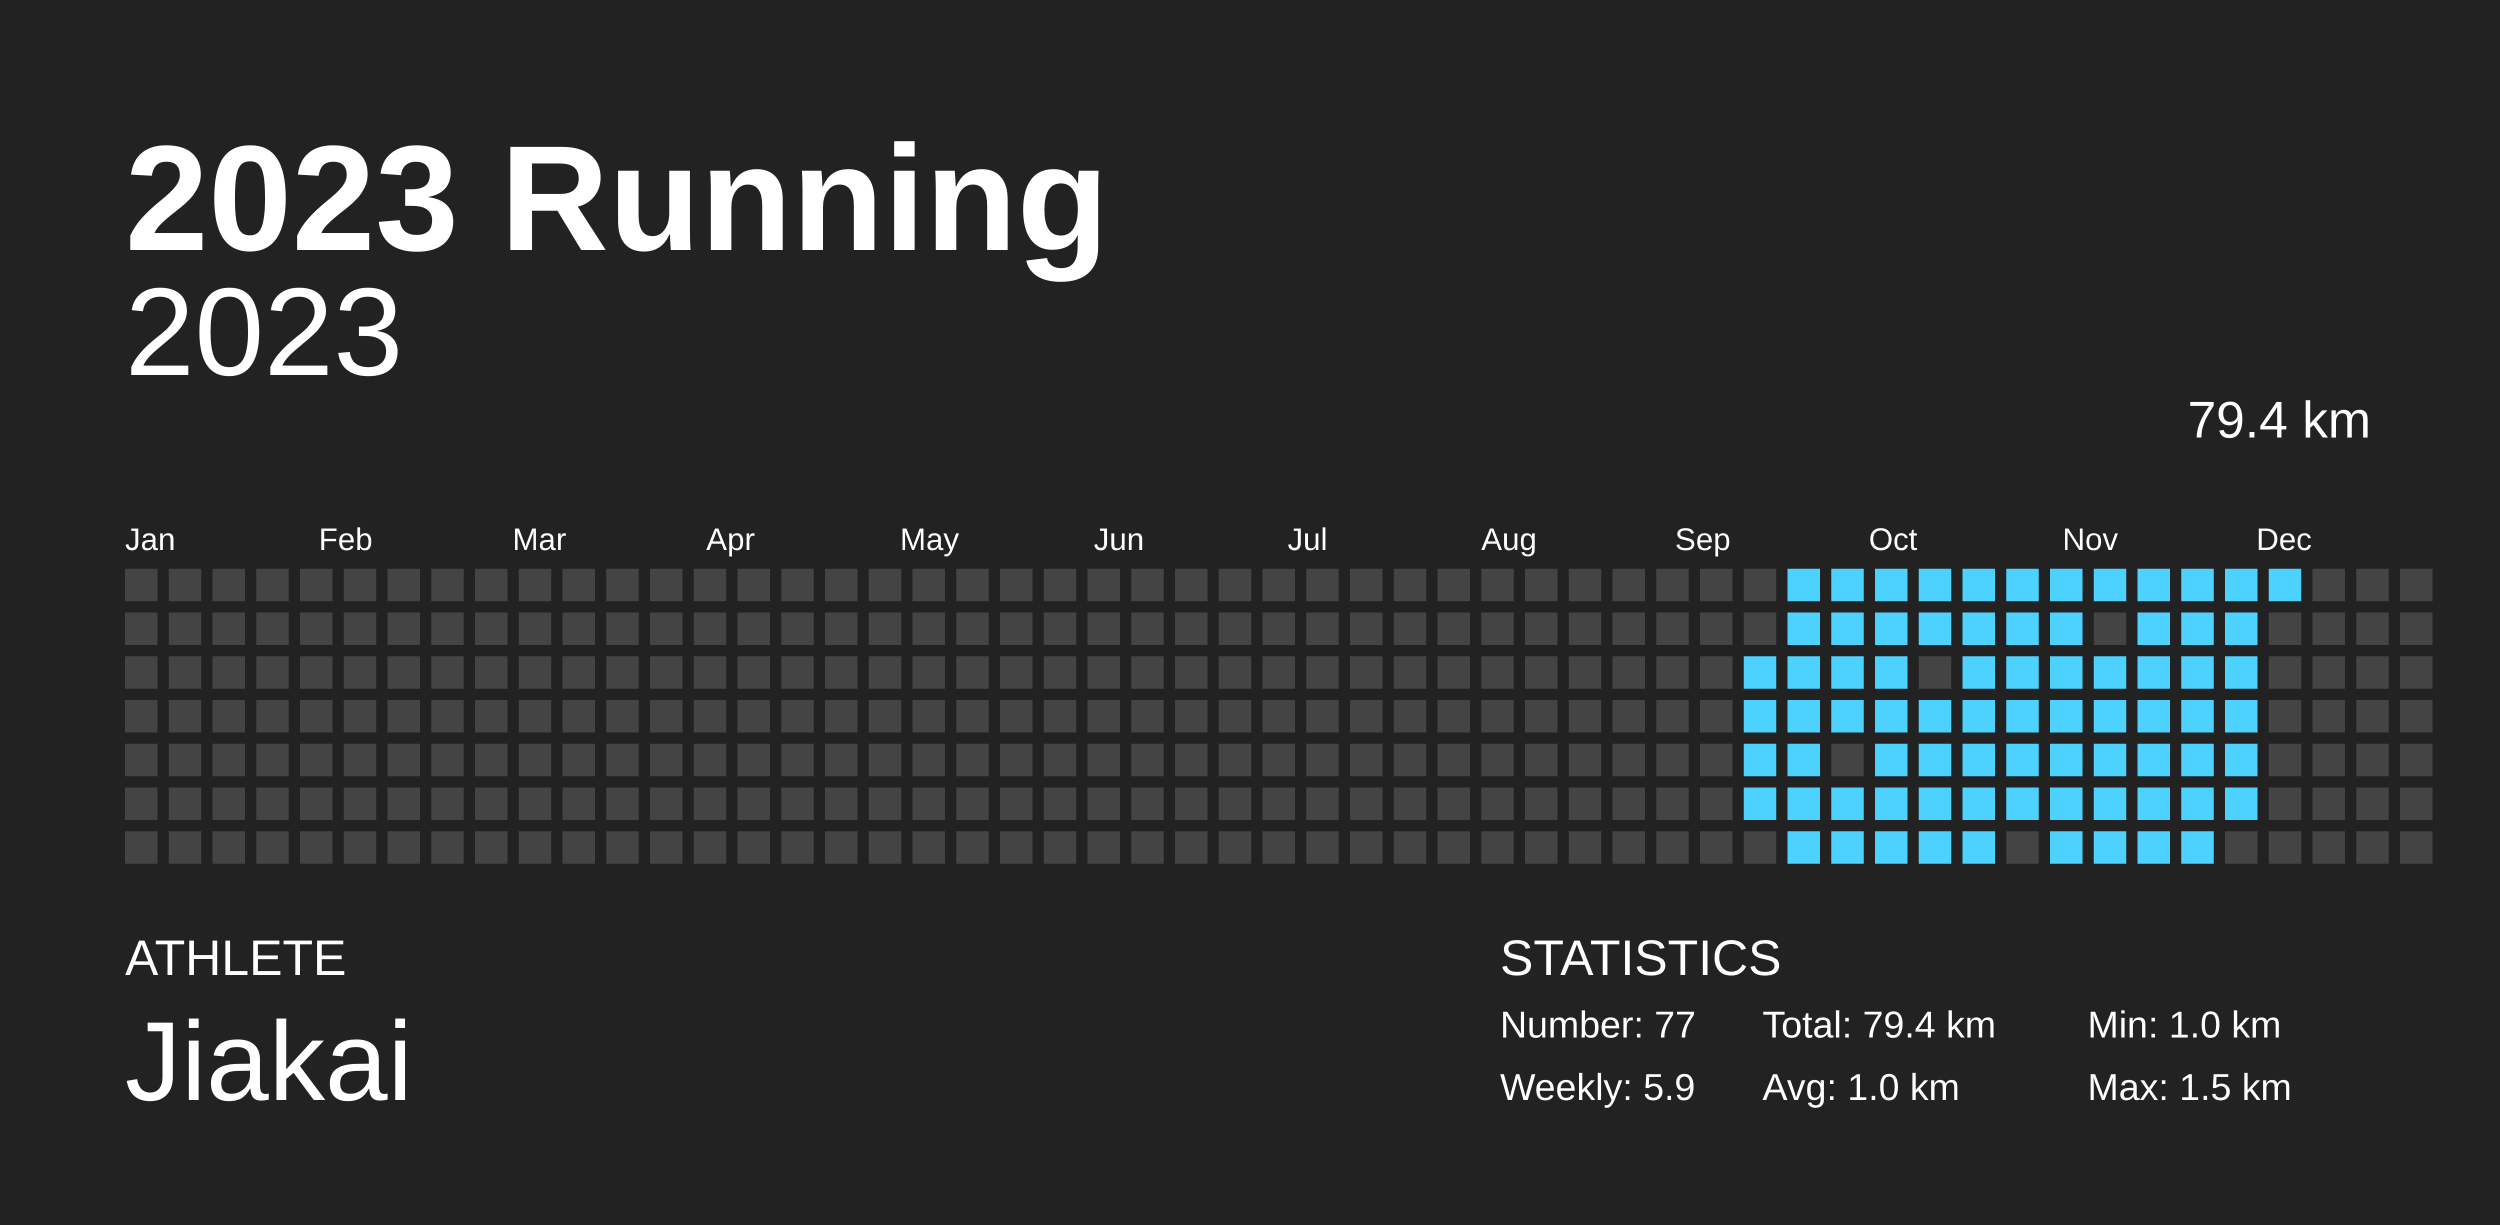
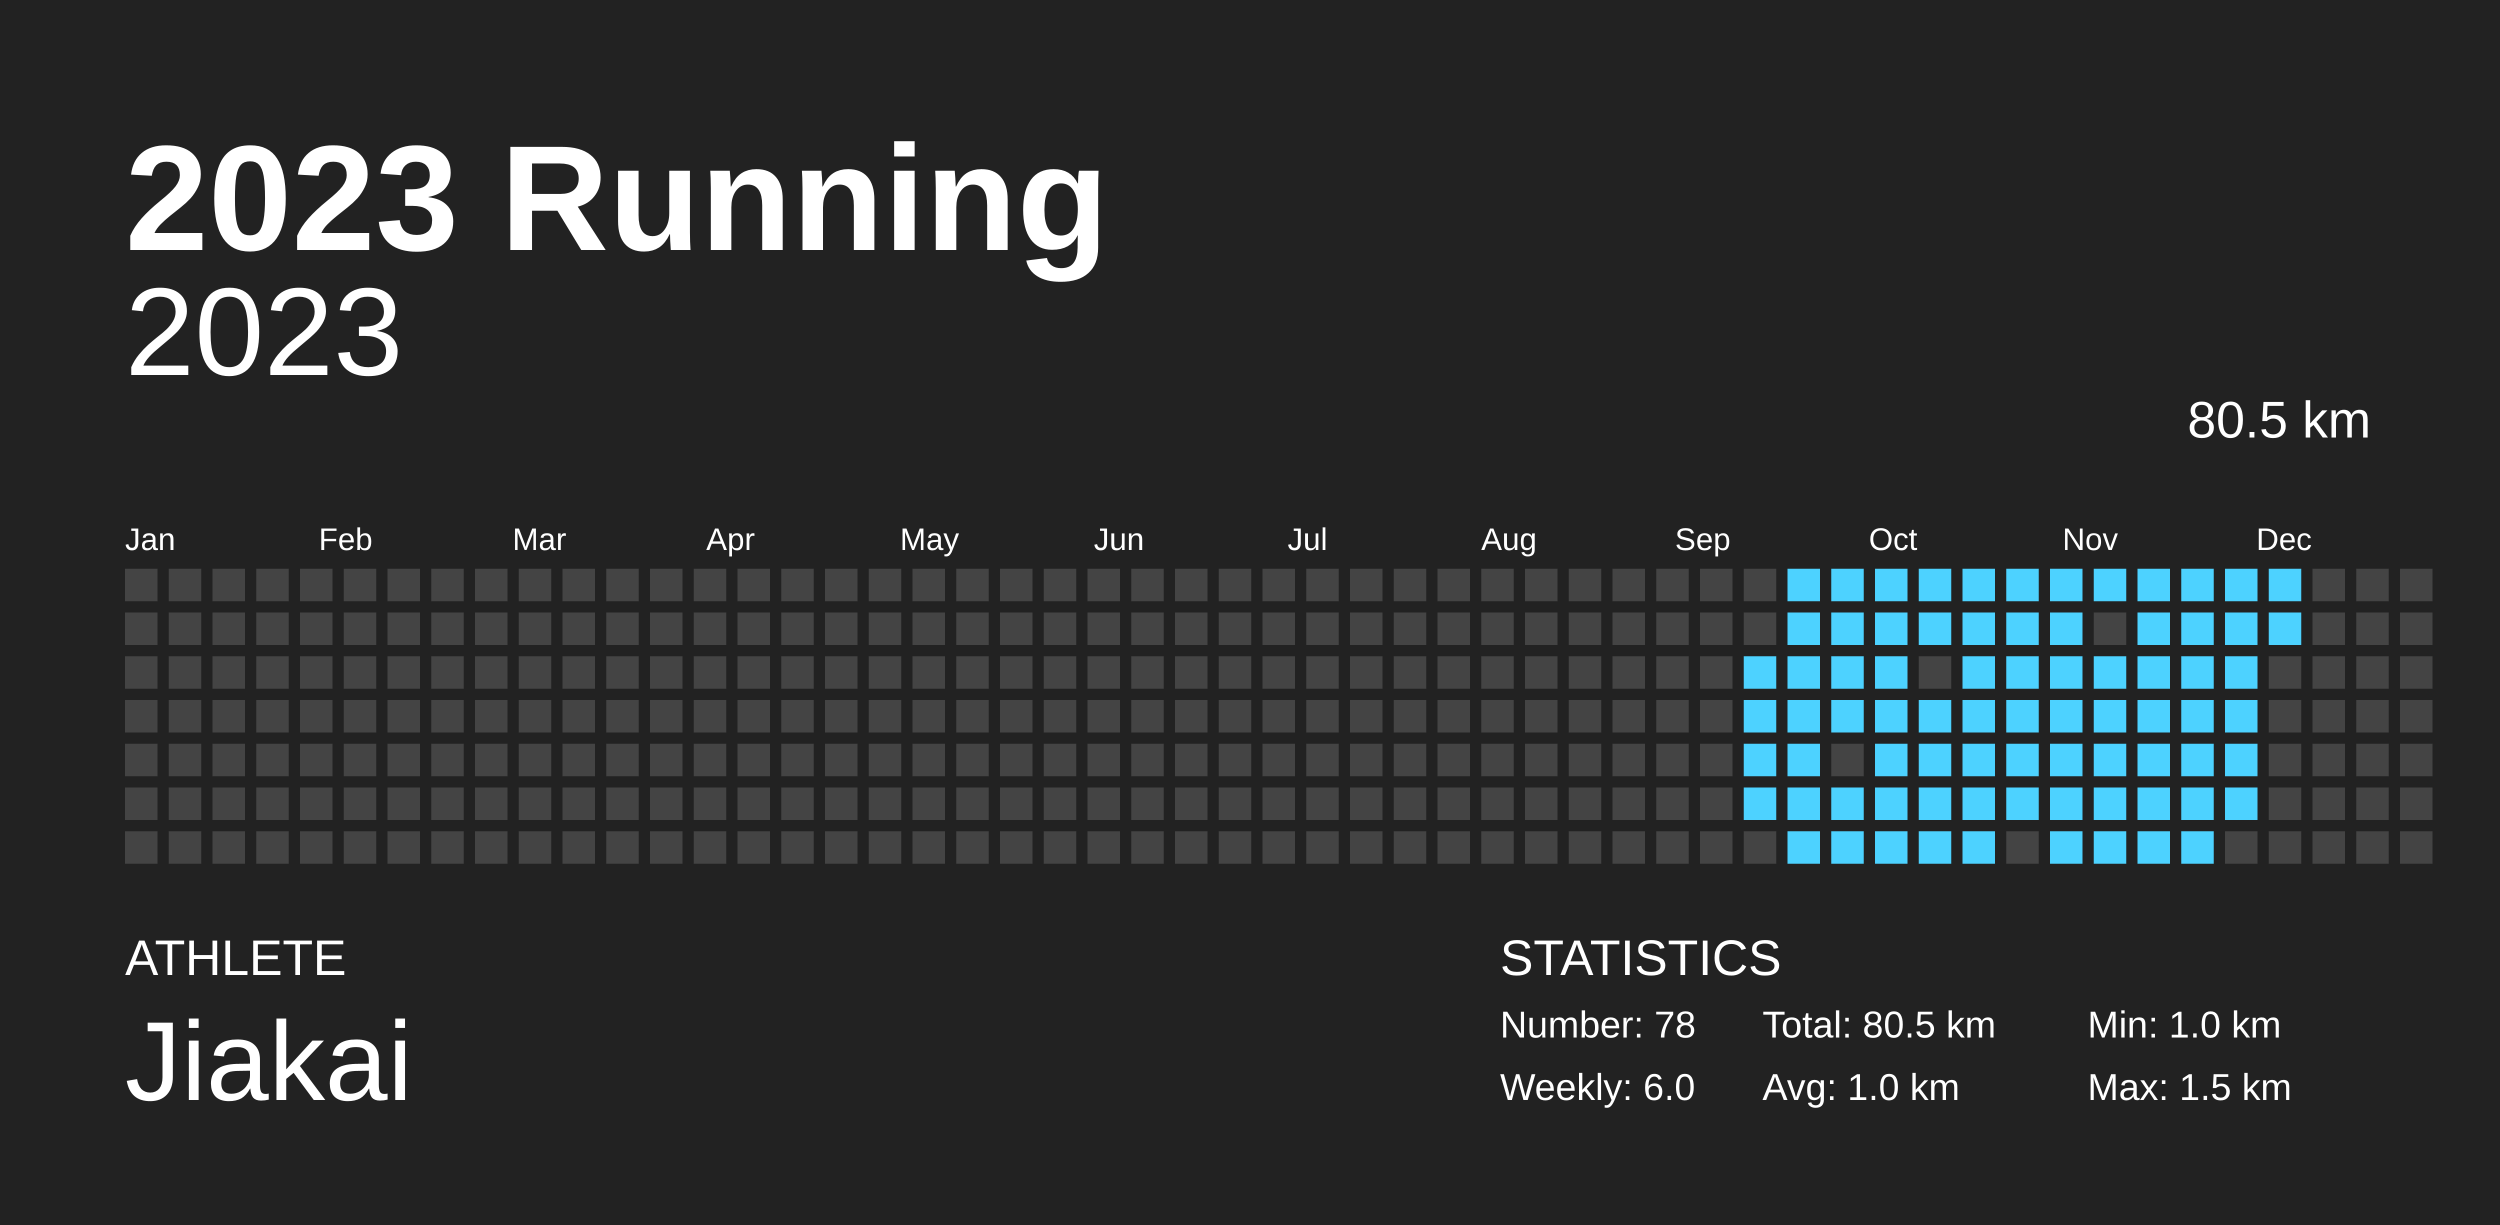
<svg xmlns="http://www.w3.org/2000/svg" width="200mm" height="98mm" baseProfile="full" version="1.1" viewBox="0 0 200 98">
  <rect width="200" height="98" x="0" y="0" fill="#222" />
  <text fill="#FFF" style="font-size:12px;font-family:Arial;font-weight:700" x="10" y="20">2023 Running</text>
  <text fill="#FFF" style="font-size:4px;font-family:Arial" x="10" y="78">ATHLETE</text>
  <text fill="#FFF" style="font-size:9px;font-family:Arial" x="10" y="88">Jiakai</text>
  <text fill="#FFF" style="font-size:4px;font-family:Arial" x="120" y="78">STATISTICS</text>
-   <text fill="#FFF" style="font-size:3px;font-family:Arial" x="120" y="83">Number: 77</text>
-   <text fill="#FFF" style="font-size:3px;font-family:Arial" x="120" y="88">Weekly: 5.9</text>
-   <text fill="#FFF" style="font-size:3px;font-family:Arial" x="141" y="83">Total: 79.4 km</text>
+   <text fill="#FFF" style="font-size:3px;font-family:Arial" x="120" y="83">Number: 78</text>
+   <text fill="#FFF" style="font-size:3px;font-family:Arial" x="120" y="88">Weekly: 6.0</text>
+   <text fill="#FFF" style="font-size:3px;font-family:Arial" x="141" y="83">Total: 80.5 km</text>
  <text fill="#FFF" style="font-size:3px;font-family:Arial" x="141" y="88">Avg: 1.0 km</text>
  <text fill="#FFF" style="font-size:3px;font-family:Arial" x="167" y="83">Min: 1.0 km</text>
  <text fill="#FFF" style="font-size:3px;font-family:Arial" x="167" y="88">Max: 1.5 km</text>
  <text x="10" y="30" fill="#FFF" alignment-baseline="hanging" style="font-size:10px;font-family:Arial">2023</text>
-   <text x="175" y="35" fill="#FFF" alignment-baseline="hanging" style="font-size:4.125px;font-family:Arial">79.4 km</text>
+   <text x="175" y="35" fill="#FFF" alignment-baseline="hanging" style="font-size:4.125px;font-family:Arial">80.5 km</text>
  <text fill="#FFF" style="font-size:2.5px;font-family:Arial" x="10" y="44">Jan</text>
  <text fill="#FFF" style="font-size:2.5px;font-family:Arial" x="25.5" y="44">Feb</text>
  <text fill="#FFF" style="font-size:2.5px;font-family:Arial" x="41" y="44">Mar</text>
  <text fill="#FFF" style="font-size:2.5px;font-family:Arial" x="56.5" y="44">Apr</text>
  <text fill="#FFF" style="font-size:2.5px;font-family:Arial" x="72" y="44">May</text>
  <text fill="#FFF" style="font-size:2.5px;font-family:Arial" x="87.5" y="44">Jun</text>
  <text fill="#FFF" style="font-size:2.5px;font-family:Arial" x="103" y="44">Jul</text>
  <text fill="#FFF" style="font-size:2.5px;font-family:Arial" x="118.5" y="44">Aug</text>
  <text fill="#FFF" style="font-size:2.5px;font-family:Arial" x="134" y="44">Sep</text>
  <text fill="#FFF" style="font-size:2.5px;font-family:Arial" x="149.5" y="44">Oct</text>
  <text fill="#FFF" style="font-size:2.5px;font-family:Arial" x="165" y="44">Nov</text>
  <text fill="#FFF" style="font-size:2.5px;font-family:Arial" x="180.5" y="44">Dec</text>
  <rect width="2.6" height="2.6" x="10" y="45.5" fill="#444" />
  <rect width="2.6" height="2.6" x="10" y="49" fill="#444" />
  <rect width="2.6" height="2.6" x="10" y="52.5" fill="#444" />
  <rect width="2.6" height="2.6" x="10" y="56" fill="#444" />
  <rect width="2.6" height="2.6" x="10" y="59.5" fill="#444" />
  <rect width="2.6" height="2.6" x="10" y="63" fill="#444" />
  <rect width="2.6" height="2.6" x="10" y="66.5" fill="#444" />
  <rect width="2.6" height="2.6" x="13.5" y="45.5" fill="#444" />
  <rect width="2.6" height="2.6" x="13.5" y="49" fill="#444" />
  <rect width="2.6" height="2.6" x="13.5" y="52.5" fill="#444" />
  <rect width="2.6" height="2.6" x="13.5" y="56" fill="#444" />
  <rect width="2.6" height="2.6" x="13.5" y="59.5" fill="#444" />
  <rect width="2.6" height="2.6" x="13.5" y="63" fill="#444" />
  <rect width="2.6" height="2.6" x="13.5" y="66.5" fill="#444" />
  <rect width="2.6" height="2.6" x="17" y="45.5" fill="#444" />
  <rect width="2.6" height="2.6" x="17" y="49" fill="#444" />
  <rect width="2.6" height="2.6" x="17" y="52.5" fill="#444" />
  <rect width="2.6" height="2.6" x="17" y="56" fill="#444" />
  <rect width="2.6" height="2.6" x="17" y="59.5" fill="#444" />
  <rect width="2.6" height="2.6" x="17" y="63" fill="#444" />
  <rect width="2.6" height="2.6" x="17" y="66.5" fill="#444" />
  <rect width="2.6" height="2.6" x="20.5" y="45.5" fill="#444" />
  <rect width="2.6" height="2.6" x="20.5" y="49" fill="#444" />
  <rect width="2.6" height="2.6" x="20.5" y="52.5" fill="#444" />
  <rect width="2.6" height="2.6" x="20.5" y="56" fill="#444" />
  <rect width="2.6" height="2.6" x="20.5" y="59.5" fill="#444" />
  <rect width="2.6" height="2.6" x="20.5" y="63" fill="#444" />
  <rect width="2.6" height="2.6" x="20.5" y="66.5" fill="#444" />
  <rect width="2.6" height="2.6" x="24" y="45.5" fill="#444" />
  <rect width="2.6" height="2.6" x="24" y="49" fill="#444" />
  <rect width="2.6" height="2.6" x="24" y="52.5" fill="#444" />
  <rect width="2.6" height="2.6" x="24" y="56" fill="#444" />
  <rect width="2.6" height="2.6" x="24" y="59.5" fill="#444" />
  <rect width="2.6" height="2.6" x="24" y="63" fill="#444" />
  <rect width="2.6" height="2.6" x="24" y="66.5" fill="#444" />
  <rect width="2.6" height="2.6" x="27.5" y="45.5" fill="#444" />
  <rect width="2.6" height="2.6" x="27.5" y="49" fill="#444" />
  <rect width="2.6" height="2.6" x="27.5" y="52.5" fill="#444" />
  <rect width="2.6" height="2.6" x="27.5" y="56" fill="#444" />
  <rect width="2.6" height="2.6" x="27.5" y="59.5" fill="#444" />
  <rect width="2.6" height="2.6" x="27.5" y="63" fill="#444" />
  <rect width="2.6" height="2.6" x="27.5" y="66.5" fill="#444" />
  <rect width="2.6" height="2.6" x="31" y="45.5" fill="#444" />
  <rect width="2.6" height="2.6" x="31" y="49" fill="#444" />
  <rect width="2.6" height="2.6" x="31" y="52.5" fill="#444" />
  <rect width="2.6" height="2.6" x="31" y="56" fill="#444" />
  <rect width="2.6" height="2.6" x="31" y="59.5" fill="#444" />
  <rect width="2.6" height="2.6" x="31" y="63" fill="#444" />
  <rect width="2.6" height="2.6" x="31" y="66.5" fill="#444" />
  <rect width="2.6" height="2.6" x="34.5" y="45.5" fill="#444" />
  <rect width="2.6" height="2.6" x="34.5" y="49" fill="#444" />
  <rect width="2.6" height="2.6" x="34.5" y="52.5" fill="#444" />
  <rect width="2.6" height="2.6" x="34.5" y="56" fill="#444" />
  <rect width="2.6" height="2.6" x="34.5" y="59.5" fill="#444" />
  <rect width="2.6" height="2.6" x="34.5" y="63" fill="#444" />
  <rect width="2.6" height="2.6" x="34.5" y="66.5" fill="#444" />
  <rect width="2.6" height="2.6" x="38" y="45.5" fill="#444" />
  <rect width="2.6" height="2.6" x="38" y="49" fill="#444" />
  <rect width="2.6" height="2.6" x="38" y="52.5" fill="#444" />
  <rect width="2.6" height="2.6" x="38" y="56" fill="#444" />
  <rect width="2.6" height="2.6" x="38" y="59.5" fill="#444" />
  <rect width="2.6" height="2.6" x="38" y="63" fill="#444" />
  <rect width="2.6" height="2.6" x="38" y="66.5" fill="#444" />
  <rect width="2.6" height="2.6" x="41.5" y="45.5" fill="#444" />
  <rect width="2.6" height="2.6" x="41.5" y="49" fill="#444" />
  <rect width="2.6" height="2.6" x="41.5" y="52.5" fill="#444" />
  <rect width="2.6" height="2.6" x="41.5" y="56" fill="#444" />
  <rect width="2.6" height="2.6" x="41.5" y="59.5" fill="#444" />
  <rect width="2.6" height="2.6" x="41.5" y="63" fill="#444" />
  <rect width="2.6" height="2.6" x="41.5" y="66.5" fill="#444" />
  <rect width="2.6" height="2.6" x="45" y="45.5" fill="#444" />
  <rect width="2.6" height="2.6" x="45" y="49" fill="#444" />
  <rect width="2.6" height="2.6" x="45" y="52.5" fill="#444" />
  <rect width="2.6" height="2.6" x="45" y="56" fill="#444" />
  <rect width="2.6" height="2.6" x="45" y="59.5" fill="#444" />
  <rect width="2.6" height="2.6" x="45" y="63" fill="#444" />
  <rect width="2.6" height="2.6" x="45" y="66.5" fill="#444" />
  <rect width="2.6" height="2.6" x="48.5" y="45.5" fill="#444" />
  <rect width="2.6" height="2.6" x="48.5" y="49" fill="#444" />
  <rect width="2.6" height="2.6" x="48.5" y="52.5" fill="#444" />
  <rect width="2.6" height="2.6" x="48.5" y="56" fill="#444" />
  <rect width="2.6" height="2.6" x="48.5" y="59.5" fill="#444" />
  <rect width="2.6" height="2.6" x="48.5" y="63" fill="#444" />
  <rect width="2.6" height="2.6" x="48.5" y="66.5" fill="#444" />
  <rect width="2.6" height="2.6" x="52" y="45.5" fill="#444" />
  <rect width="2.6" height="2.6" x="52" y="49" fill="#444" />
  <rect width="2.6" height="2.6" x="52" y="52.5" fill="#444" />
  <rect width="2.6" height="2.6" x="52" y="56" fill="#444" />
  <rect width="2.6" height="2.6" x="52" y="59.5" fill="#444" />
  <rect width="2.6" height="2.6" x="52" y="63" fill="#444" />
  <rect width="2.6" height="2.6" x="52" y="66.5" fill="#444" />
  <rect width="2.6" height="2.6" x="55.5" y="45.5" fill="#444" />
  <rect width="2.6" height="2.6" x="55.5" y="49" fill="#444" />
  <rect width="2.6" height="2.6" x="55.5" y="52.5" fill="#444" />
  <rect width="2.6" height="2.6" x="55.5" y="56" fill="#444" />
  <rect width="2.6" height="2.6" x="55.5" y="59.5" fill="#444" />
  <rect width="2.6" height="2.6" x="55.5" y="63" fill="#444" />
  <rect width="2.6" height="2.6" x="55.5" y="66.5" fill="#444" />
  <rect width="2.6" height="2.6" x="59" y="45.5" fill="#444" />
  <rect width="2.6" height="2.6" x="59" y="49" fill="#444" />
  <rect width="2.6" height="2.6" x="59" y="52.5" fill="#444" />
  <rect width="2.6" height="2.6" x="59" y="56" fill="#444" />
  <rect width="2.6" height="2.6" x="59" y="59.5" fill="#444" />
  <rect width="2.6" height="2.6" x="59" y="63" fill="#444" />
  <rect width="2.6" height="2.6" x="59" y="66.5" fill="#444" />
  <rect width="2.6" height="2.6" x="62.5" y="45.5" fill="#444" />
  <rect width="2.6" height="2.6" x="62.5" y="49" fill="#444" />
  <rect width="2.6" height="2.6" x="62.5" y="52.5" fill="#444" />
  <rect width="2.6" height="2.6" x="62.5" y="56" fill="#444" />
  <rect width="2.6" height="2.6" x="62.5" y="59.5" fill="#444" />
  <rect width="2.6" height="2.6" x="62.5" y="63" fill="#444" />
  <rect width="2.6" height="2.6" x="62.5" y="66.5" fill="#444" />
  <rect width="2.6" height="2.6" x="66" y="45.5" fill="#444" />
  <rect width="2.6" height="2.6" x="66" y="49" fill="#444" />
  <rect width="2.6" height="2.6" x="66" y="52.5" fill="#444" />
  <rect width="2.6" height="2.6" x="66" y="56" fill="#444" />
  <rect width="2.6" height="2.6" x="66" y="59.5" fill="#444" />
  <rect width="2.6" height="2.6" x="66" y="63" fill="#444" />
  <rect width="2.6" height="2.6" x="66" y="66.5" fill="#444" />
  <rect width="2.6" height="2.6" x="69.5" y="45.5" fill="#444" />
  <rect width="2.6" height="2.6" x="69.5" y="49" fill="#444" />
  <rect width="2.6" height="2.6" x="69.5" y="52.5" fill="#444" />
  <rect width="2.6" height="2.6" x="69.5" y="56" fill="#444" />
  <rect width="2.6" height="2.6" x="69.5" y="59.5" fill="#444" />
  <rect width="2.6" height="2.6" x="69.5" y="63" fill="#444" />
  <rect width="2.6" height="2.6" x="69.5" y="66.5" fill="#444" />
  <rect width="2.6" height="2.6" x="73" y="45.5" fill="#444" />
  <rect width="2.6" height="2.6" x="73" y="49" fill="#444" />
  <rect width="2.6" height="2.6" x="73" y="52.5" fill="#444" />
  <rect width="2.6" height="2.6" x="73" y="56" fill="#444" />
  <rect width="2.6" height="2.6" x="73" y="59.5" fill="#444" />
  <rect width="2.6" height="2.6" x="73" y="63" fill="#444" />
  <rect width="2.6" height="2.6" x="73" y="66.5" fill="#444" />
  <rect width="2.6" height="2.6" x="76.5" y="45.5" fill="#444" />
  <rect width="2.6" height="2.6" x="76.5" y="49" fill="#444" />
  <rect width="2.6" height="2.6" x="76.5" y="52.5" fill="#444" />
  <rect width="2.6" height="2.6" x="76.5" y="56" fill="#444" />
  <rect width="2.6" height="2.6" x="76.5" y="59.5" fill="#444" />
  <rect width="2.6" height="2.6" x="76.5" y="63" fill="#444" />
  <rect width="2.6" height="2.6" x="76.5" y="66.5" fill="#444" />
  <rect width="2.6" height="2.6" x="80" y="45.5" fill="#444" />
  <rect width="2.6" height="2.6" x="80" y="49" fill="#444" />
  <rect width="2.6" height="2.6" x="80" y="52.5" fill="#444" />
  <rect width="2.6" height="2.6" x="80" y="56" fill="#444" />
  <rect width="2.6" height="2.6" x="80" y="59.5" fill="#444" />
  <rect width="2.6" height="2.6" x="80" y="63" fill="#444" />
  <rect width="2.6" height="2.6" x="80" y="66.5" fill="#444" />
  <rect width="2.6" height="2.6" x="83.5" y="45.5" fill="#444" />
  <rect width="2.6" height="2.6" x="83.5" y="49" fill="#444" />
  <rect width="2.6" height="2.6" x="83.5" y="52.5" fill="#444" />
  <rect width="2.6" height="2.6" x="83.5" y="56" fill="#444" />
  <rect width="2.6" height="2.6" x="83.5" y="59.5" fill="#444" />
  <rect width="2.6" height="2.6" x="83.5" y="63" fill="#444" />
  <rect width="2.6" height="2.6" x="83.5" y="66.5" fill="#444" />
  <rect width="2.6" height="2.6" x="87" y="45.5" fill="#444" />
  <rect width="2.6" height="2.6" x="87" y="49" fill="#444" />
  <rect width="2.6" height="2.6" x="87" y="52.5" fill="#444" />
  <rect width="2.6" height="2.6" x="87" y="56" fill="#444" />
  <rect width="2.6" height="2.6" x="87" y="59.5" fill="#444" />
  <rect width="2.6" height="2.6" x="87" y="63" fill="#444" />
  <rect width="2.6" height="2.6" x="87" y="66.5" fill="#444" />
  <rect width="2.6" height="2.6" x="90.5" y="45.5" fill="#444" />
  <rect width="2.6" height="2.6" x="90.5" y="49" fill="#444" />
  <rect width="2.6" height="2.6" x="90.5" y="52.5" fill="#444" />
  <rect width="2.6" height="2.6" x="90.5" y="56" fill="#444" />
  <rect width="2.6" height="2.6" x="90.5" y="59.5" fill="#444" />
  <rect width="2.6" height="2.6" x="90.5" y="63" fill="#444" />
  <rect width="2.6" height="2.6" x="90.5" y="66.5" fill="#444" />
  <rect width="2.6" height="2.6" x="94" y="45.5" fill="#444" />
  <rect width="2.6" height="2.6" x="94" y="49" fill="#444" />
  <rect width="2.6" height="2.6" x="94" y="52.5" fill="#444" />
  <rect width="2.6" height="2.6" x="94" y="56" fill="#444" />
  <rect width="2.6" height="2.6" x="94" y="59.5" fill="#444" />
  <rect width="2.6" height="2.6" x="94" y="63" fill="#444" />
  <rect width="2.6" height="2.6" x="94" y="66.5" fill="#444" />
  <rect width="2.6" height="2.6" x="97.5" y="45.5" fill="#444" />
  <rect width="2.6" height="2.6" x="97.5" y="49" fill="#444" />
  <rect width="2.6" height="2.6" x="97.5" y="52.5" fill="#444" />
  <rect width="2.6" height="2.6" x="97.5" y="56" fill="#444" />
  <rect width="2.6" height="2.6" x="97.5" y="59.5" fill="#444" />
  <rect width="2.6" height="2.6" x="97.5" y="63" fill="#444" />
  <rect width="2.6" height="2.6" x="97.5" y="66.5" fill="#444" />
  <rect width="2.6" height="2.6" x="101" y="45.5" fill="#444" />
  <rect width="2.6" height="2.6" x="101" y="49" fill="#444" />
  <rect width="2.6" height="2.6" x="101" y="52.5" fill="#444" />
  <rect width="2.6" height="2.6" x="101" y="56" fill="#444" />
  <rect width="2.6" height="2.6" x="101" y="59.5" fill="#444" />
  <rect width="2.6" height="2.6" x="101" y="63" fill="#444" />
  <rect width="2.6" height="2.6" x="101" y="66.5" fill="#444" />
  <rect width="2.6" height="2.6" x="104.5" y="45.5" fill="#444" />
  <rect width="2.6" height="2.6" x="104.5" y="49" fill="#444" />
  <rect width="2.6" height="2.6" x="104.5" y="52.5" fill="#444" />
  <rect width="2.6" height="2.6" x="104.5" y="56" fill="#444" />
  <rect width="2.6" height="2.6" x="104.5" y="59.5" fill="#444" />
  <rect width="2.6" height="2.6" x="104.5" y="63" fill="#444" />
  <rect width="2.6" height="2.6" x="104.5" y="66.5" fill="#444" />
  <rect width="2.6" height="2.6" x="108" y="45.5" fill="#444" />
  <rect width="2.6" height="2.6" x="108" y="49" fill="#444" />
  <rect width="2.6" height="2.6" x="108" y="52.5" fill="#444" />
  <rect width="2.6" height="2.6" x="108" y="56" fill="#444" />
  <rect width="2.6" height="2.6" x="108" y="59.5" fill="#444" />
  <rect width="2.6" height="2.6" x="108" y="63" fill="#444" />
  <rect width="2.6" height="2.6" x="108" y="66.5" fill="#444" />
  <rect width="2.6" height="2.6" x="111.5" y="45.5" fill="#444" />
  <rect width="2.6" height="2.6" x="111.5" y="49" fill="#444" />
  <rect width="2.6" height="2.6" x="111.5" y="52.5" fill="#444" />
  <rect width="2.6" height="2.6" x="111.5" y="56" fill="#444" />
  <rect width="2.6" height="2.6" x="111.5" y="59.5" fill="#444" />
  <rect width="2.6" height="2.6" x="111.5" y="63" fill="#444" />
  <rect width="2.6" height="2.6" x="111.5" y="66.5" fill="#444" />
  <rect width="2.6" height="2.6" x="115" y="45.5" fill="#444" />
  <rect width="2.6" height="2.6" x="115" y="49" fill="#444" />
  <rect width="2.6" height="2.6" x="115" y="52.5" fill="#444" />
  <rect width="2.6" height="2.6" x="115" y="56" fill="#444" />
  <rect width="2.6" height="2.6" x="115" y="59.5" fill="#444" />
  <rect width="2.6" height="2.6" x="115" y="63" fill="#444" />
  <rect width="2.6" height="2.6" x="115" y="66.5" fill="#444" />
  <rect width="2.6" height="2.6" x="118.5" y="45.5" fill="#444" />
  <rect width="2.6" height="2.6" x="118.5" y="49" fill="#444" />
  <rect width="2.6" height="2.6" x="118.5" y="52.5" fill="#444" />
  <rect width="2.6" height="2.6" x="118.5" y="56" fill="#444" />
  <rect width="2.6" height="2.6" x="118.5" y="59.5" fill="#444" />
  <rect width="2.6" height="2.6" x="118.5" y="63" fill="#444" />
  <rect width="2.6" height="2.6" x="118.5" y="66.5" fill="#444" />
  <rect width="2.6" height="2.6" x="122" y="45.5" fill="#444" />
  <rect width="2.6" height="2.6" x="122" y="49" fill="#444" />
  <rect width="2.6" height="2.6" x="122" y="52.5" fill="#444" />
  <rect width="2.6" height="2.6" x="122" y="56" fill="#444" />
  <rect width="2.6" height="2.6" x="122" y="59.5" fill="#444" />
  <rect width="2.6" height="2.6" x="122" y="63" fill="#444" />
  <rect width="2.6" height="2.6" x="122" y="66.5" fill="#444" />
  <rect width="2.6" height="2.6" x="125.5" y="45.5" fill="#444" />
  <rect width="2.6" height="2.6" x="125.5" y="49" fill="#444" />
  <rect width="2.6" height="2.6" x="125.5" y="52.5" fill="#444" />
  <rect width="2.6" height="2.6" x="125.5" y="56" fill="#444" />
  <rect width="2.6" height="2.6" x="125.5" y="59.5" fill="#444" />
  <rect width="2.6" height="2.6" x="125.5" y="63" fill="#444" />
  <rect width="2.6" height="2.6" x="125.5" y="66.5" fill="#444" />
  <rect width="2.6" height="2.6" x="129" y="45.5" fill="#444" />
  <rect width="2.6" height="2.6" x="129" y="49" fill="#444" />
  <rect width="2.6" height="2.6" x="129" y="52.5" fill="#444" />
  <rect width="2.6" height="2.6" x="129" y="56" fill="#444" />
  <rect width="2.6" height="2.6" x="129" y="59.5" fill="#444" />
  <rect width="2.6" height="2.6" x="129" y="63" fill="#444" />
  <rect width="2.6" height="2.6" x="129" y="66.5" fill="#444" />
  <rect width="2.6" height="2.6" x="132.5" y="45.5" fill="#444" />
  <rect width="2.6" height="2.6" x="132.5" y="49" fill="#444" />
  <rect width="2.6" height="2.6" x="132.5" y="52.5" fill="#444" />
  <rect width="2.6" height="2.6" x="132.5" y="56" fill="#444" />
  <rect width="2.6" height="2.6" x="132.5" y="59.5" fill="#444" />
  <rect width="2.6" height="2.6" x="132.5" y="63" fill="#444" />
  <rect width="2.6" height="2.6" x="132.5" y="66.5" fill="#444" />
  <rect width="2.6" height="2.6" x="136" y="45.5" fill="#444" />
  <rect width="2.6" height="2.6" x="136" y="49" fill="#444" />
  <rect width="2.6" height="2.6" x="136" y="52.5" fill="#444" />
  <rect width="2.6" height="2.6" x="136" y="56" fill="#444" />
  <rect width="2.6" height="2.6" x="136" y="59.5" fill="#444" />
  <rect width="2.6" height="2.6" x="136" y="63" fill="#444" />
  <rect width="2.6" height="2.6" x="136" y="66.5" fill="#444" />
  <rect width="2.6" height="2.6" x="139.5" y="45.5" fill="#444" />
  <rect width="2.6" height="2.6" x="139.5" y="49" fill="#444" />
  <rect width="2.6" height="2.6" x="139.5" y="52.5" fill="#4dd2ff" />
  <rect width="2.6" height="2.6" x="139.5" y="56" fill="#4dd2ff" />
  <rect width="2.6" height="2.6" x="139.5" y="59.5" fill="#4dd2ff" />
  <rect width="2.6" height="2.6" x="139.5" y="63" fill="#4dd2ff" />
  <rect width="2.6" height="2.6" x="139.5" y="66.5" fill="#444" />
  <rect width="2.6" height="2.6" x="143" y="45.5" fill="#4dd2ff" />
  <rect width="2.6" height="2.6" x="143" y="49" fill="#4dd2ff" />
  <rect width="2.6" height="2.6" x="143" y="52.5" fill="#4dd2ff" />
  <rect width="2.6" height="2.6" x="143" y="56" fill="#4dd2ff" />
  <rect width="2.6" height="2.6" x="143" y="59.5" fill="#4dd2ff" />
  <rect width="2.6" height="2.6" x="143" y="63" fill="#4dd2ff" />
  <rect width="2.6" height="2.6" x="143" y="66.5" fill="#4dd2ff" />
  <rect width="2.6" height="2.6" x="146.5" y="45.5" fill="#4dd2ff" />
  <rect width="2.6" height="2.6" x="146.5" y="49" fill="#4dd2ff" />
  <rect width="2.6" height="2.6" x="146.5" y="52.5" fill="#4dd2ff" />
  <rect width="2.6" height="2.6" x="146.5" y="56" fill="#4dd2ff" />
  <rect width="2.6" height="2.6" x="146.5" y="59.5" fill="#444" />
  <rect width="2.6" height="2.6" x="146.5" y="63" fill="#4dd2ff" />
  <rect width="2.6" height="2.6" x="146.5" y="66.5" fill="#4dd2ff" />
  <rect width="2.6" height="2.6" x="150" y="45.5" fill="#4dd2ff" />
  <rect width="2.6" height="2.6" x="150" y="49" fill="#4dd2ff" />
  <rect width="2.6" height="2.6" x="150" y="52.5" fill="#4dd2ff" />
  <rect width="2.6" height="2.6" x="150" y="56" fill="#4dd2ff" />
  <rect width="2.6" height="2.6" x="150" y="59.5" fill="#4dd2ff" />
  <rect width="2.6" height="2.6" x="150" y="63" fill="#4dd2ff" />
  <rect width="2.6" height="2.6" x="150" y="66.5" fill="#4dd2ff" />
  <rect width="2.6" height="2.6" x="153.5" y="45.5" fill="#4dd2ff" />
  <rect width="2.6" height="2.6" x="153.5" y="49" fill="#4dd2ff" />
  <rect width="2.6" height="2.6" x="153.5" y="52.5" fill="#444" />
  <rect width="2.6" height="2.6" x="153.5" y="56" fill="#4dd2ff" />
  <rect width="2.6" height="2.6" x="153.5" y="59.5" fill="#4dd2ff" />
  <rect width="2.6" height="2.6" x="153.5" y="63" fill="#4dd2ff" />
  <rect width="2.6" height="2.6" x="153.5" y="66.5" fill="#4dd2ff" />
  <rect width="2.6" height="2.6" x="157" y="45.5" fill="#4dd2ff" />
  <rect width="2.6" height="2.6" x="157" y="49" fill="#4dd2ff" />
  <rect width="2.6" height="2.6" x="157" y="52.5" fill="#4dd2ff" />
  <rect width="2.6" height="2.6" x="157" y="56" fill="#4dd2ff" />
  <rect width="2.6" height="2.6" x="157" y="59.5" fill="#4dd2ff" />
  <rect width="2.6" height="2.6" x="157" y="63" fill="#4dd2ff" />
  <rect width="2.6" height="2.6" x="157" y="66.5" fill="#4dd2ff" />
  <rect width="2.6" height="2.6" x="160.5" y="45.5" fill="#4dd2ff" />
  <rect width="2.6" height="2.6" x="160.5" y="49" fill="#4dd2ff" />
  <rect width="2.6" height="2.6" x="160.5" y="52.5" fill="#4dd2ff" />
  <rect width="2.6" height="2.6" x="160.5" y="56" fill="#4dd2ff" />
  <rect width="2.6" height="2.6" x="160.5" y="59.5" fill="#4dd2ff" />
  <rect width="2.6" height="2.6" x="160.5" y="63" fill="#4dd2ff" />
  <rect width="2.6" height="2.6" x="160.5" y="66.5" fill="#444" />
  <rect width="2.6" height="2.6" x="164" y="45.5" fill="#4dd2ff" />
  <rect width="2.6" height="2.6" x="164" y="49" fill="#4dd2ff" />
  <rect width="2.6" height="2.6" x="164" y="52.5" fill="#4dd2ff" />
  <rect width="2.6" height="2.6" x="164" y="56" fill="#4dd2ff" />
  <rect width="2.6" height="2.6" x="164" y="59.5" fill="#4dd2ff" />
  <rect width="2.6" height="2.6" x="164" y="63" fill="#4dd2ff" />
  <rect width="2.6" height="2.6" x="164" y="66.5" fill="#4dd2ff" />
  <rect width="2.6" height="2.6" x="167.5" y="45.5" fill="#4dd2ff" />
  <rect width="2.6" height="2.6" x="167.5" y="49" fill="#444" />
  <rect width="2.6" height="2.6" x="167.5" y="52.5" fill="#4dd2ff" />
  <rect width="2.6" height="2.6" x="167.5" y="56" fill="#4dd2ff" />
  <rect width="2.6" height="2.6" x="167.5" y="59.5" fill="#4dd2ff" />
  <rect width="2.6" height="2.6" x="167.5" y="63" fill="#4dd2ff" />
  <rect width="2.6" height="2.6" x="167.5" y="66.5" fill="#4dd2ff" />
  <rect width="2.6" height="2.6" x="171" y="45.5" fill="#4dd2ff" />
  <rect width="2.6" height="2.6" x="171" y="49" fill="#4dd2ff" />
  <rect width="2.6" height="2.6" x="171" y="52.5" fill="#4dd2ff" />
  <rect width="2.6" height="2.6" x="171" y="56" fill="#4dd2ff" />
  <rect width="2.6" height="2.6" x="171" y="59.5" fill="#4dd2ff" />
  <rect width="2.6" height="2.6" x="171" y="63" fill="#4dd2ff" />
  <rect width="2.6" height="2.6" x="171" y="66.5" fill="#4dd2ff" />
  <rect width="2.6" height="2.6" x="174.5" y="45.5" fill="#4dd2ff" />
  <rect width="2.6" height="2.6" x="174.5" y="49" fill="#4dd2ff" />
  <rect width="2.6" height="2.6" x="174.5" y="52.5" fill="#4dd2ff" />
  <rect width="2.6" height="2.6" x="174.5" y="56" fill="#4dd2ff" />
  <rect width="2.6" height="2.6" x="174.5" y="59.5" fill="#4dd2ff" />
  <rect width="2.6" height="2.6" x="174.5" y="63" fill="#4dd2ff" />
  <rect width="2.6" height="2.6" x="174.5" y="66.5" fill="#4dd2ff" />
  <rect width="2.6" height="2.6" x="178" y="45.5" fill="#4dd2ff" />
  <rect width="2.6" height="2.6" x="178" y="49" fill="#4dd2ff" />
  <rect width="2.6" height="2.6" x="178" y="52.5" fill="#4dd2ff" />
  <rect width="2.6" height="2.6" x="178" y="56" fill="#4dd2ff" />
  <rect width="2.6" height="2.6" x="178" y="59.5" fill="#4dd2ff" />
  <rect width="2.6" height="2.6" x="178" y="63" fill="#4dd2ff" />
  <rect width="2.6" height="2.6" x="178" y="66.5" fill="#444" />
  <rect width="2.6" height="2.6" x="181.5" y="45.5" fill="#4dd2ff" />
-   <rect width="2.6" height="2.6" x="181.5" y="49" fill="#444" />
+   <rect width="2.6" height="2.6" x="181.5" y="49" fill="#4dd2ff" />
  <rect width="2.6" height="2.6" x="181.5" y="52.5" fill="#444" />
  <rect width="2.6" height="2.6" x="181.5" y="56" fill="#444" />
  <rect width="2.6" height="2.6" x="181.5" y="59.5" fill="#444" />
  <rect width="2.6" height="2.6" x="181.5" y="63" fill="#444" />
  <rect width="2.6" height="2.6" x="181.5" y="66.5" fill="#444" />
  <rect width="2.6" height="2.6" x="185" y="45.5" fill="#444" />
  <rect width="2.6" height="2.6" x="185" y="49" fill="#444" />
  <rect width="2.6" height="2.6" x="185" y="52.5" fill="#444" />
  <rect width="2.6" height="2.6" x="185" y="56" fill="#444" />
  <rect width="2.6" height="2.6" x="185" y="59.5" fill="#444" />
  <rect width="2.6" height="2.6" x="185" y="63" fill="#444" />
  <rect width="2.6" height="2.6" x="185" y="66.5" fill="#444" />
  <rect width="2.6" height="2.6" x="188.5" y="45.5" fill="#444" />
  <rect width="2.6" height="2.6" x="188.5" y="49" fill="#444" />
  <rect width="2.6" height="2.6" x="188.5" y="52.5" fill="#444" />
  <rect width="2.6" height="2.6" x="188.5" y="56" fill="#444" />
  <rect width="2.6" height="2.6" x="188.5" y="59.5" fill="#444" />
  <rect width="2.6" height="2.6" x="188.5" y="63" fill="#444" />
  <rect width="2.6" height="2.6" x="188.5" y="66.5" fill="#444" />
  <rect width="2.6" height="2.6" x="192" y="45.5" fill="#444" />
  <rect width="2.6" height="2.6" x="192" y="49" fill="#444" />
  <rect width="2.6" height="2.6" x="192" y="52.5" fill="#444" />
  <rect width="2.6" height="2.6" x="192" y="56" fill="#444" />
  <rect width="2.6" height="2.6" x="192" y="59.5" fill="#444" />
  <rect width="2.6" height="2.6" x="192" y="63" fill="#444" />
  <rect width="2.6" height="2.6" x="192" y="66.5" fill="#444" />
</svg>
